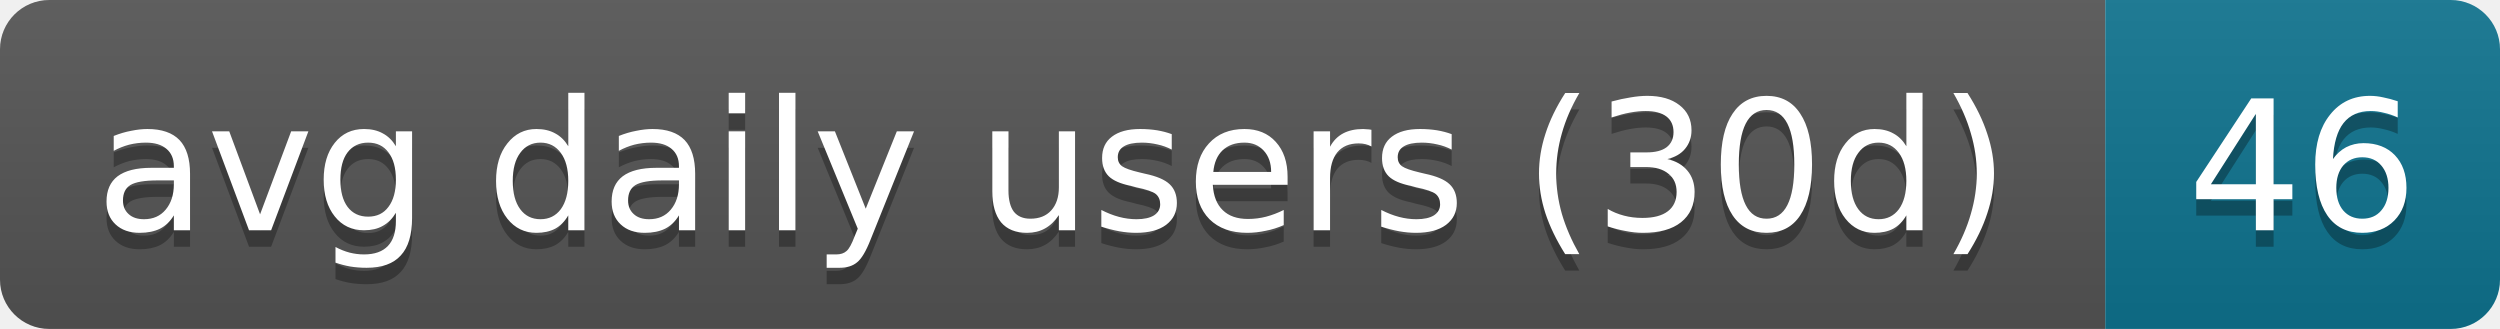
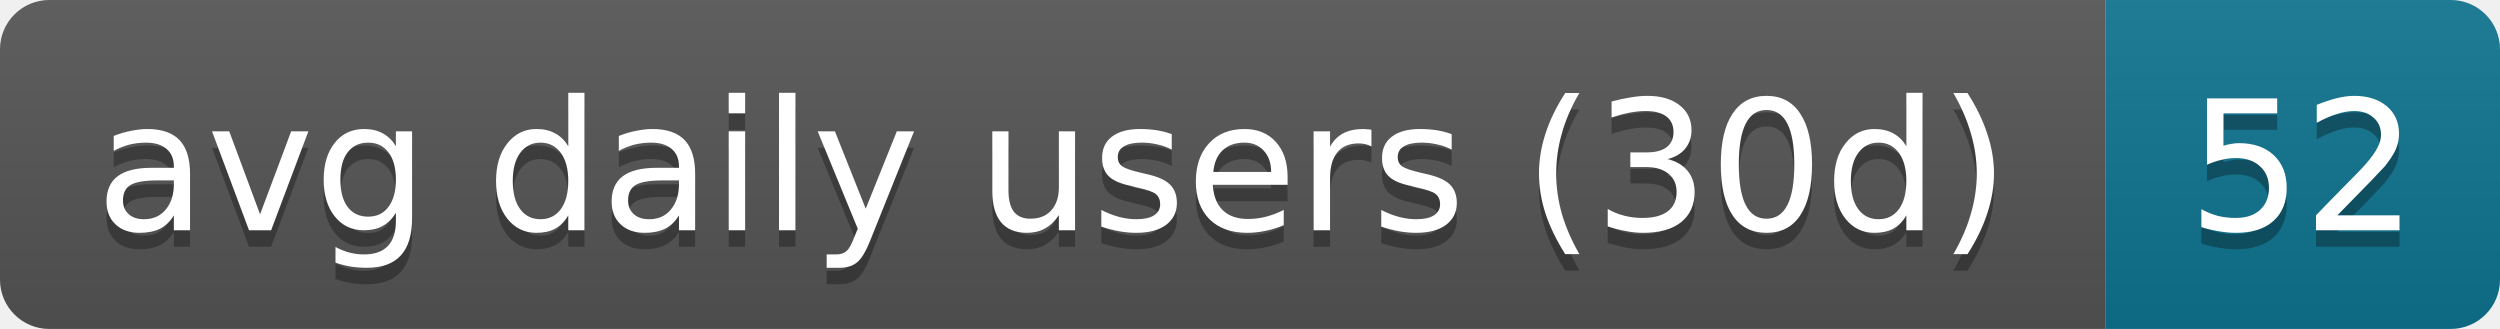
- <svg xmlns="http://www.w3.org/2000/svg" width="152" height="20" role="img" aria-label="avg daily users (30d): 46">
+ <svg xmlns="http://www.w3.org/2000/svg" width="152" height="20" role="img" aria-label="avg daily users (30d): 52">
  <linearGradient id="s" x2="0" y2="100%">
    <stop offset="0" stop-color="#bbb" stop-opacity=".1" />
    <stop offset="1" stop-opacity=".1" />
  </linearGradient>
  <clipPath id="r">
    <rect width="152" height="20" rx="3" fill="#fff" />
  </clipPath>
  <g clip-path="url(#r)">
    <rect width="128" height="20" fill="#555" />
    <rect x="128" width="24" height="20" fill="#0e7490" />
    <rect width="152" height="20" fill="url(#s)" />
  </g>
  <g fill="#fff" text-anchor="middle" font-family="Verdana,Geneva,DejaVu Sans,sans-serif" text-rendering="geometricPrecision" font-size="11">
    <text aria-hidden="true" x="64" y="15" fill="#010101" fill-opacity=".3" textLength="118">avg daily users (30d)</text>
-     <text aria-hidden="true" x="140" y="15" fill="#010101" fill-opacity=".3" textLength="14">46</text>
+     <text aria-hidden="true" x="140" y="15" fill="#010101" fill-opacity=".3" textLength="14">52</text>
    <text x="64" y="14" textLength="118">avg daily users (30d)</text>
-     <text x="140" y="14" textLength="14">46</text>
+     <text x="140" y="14" textLength="14">52</text>
  </g>
</svg>
